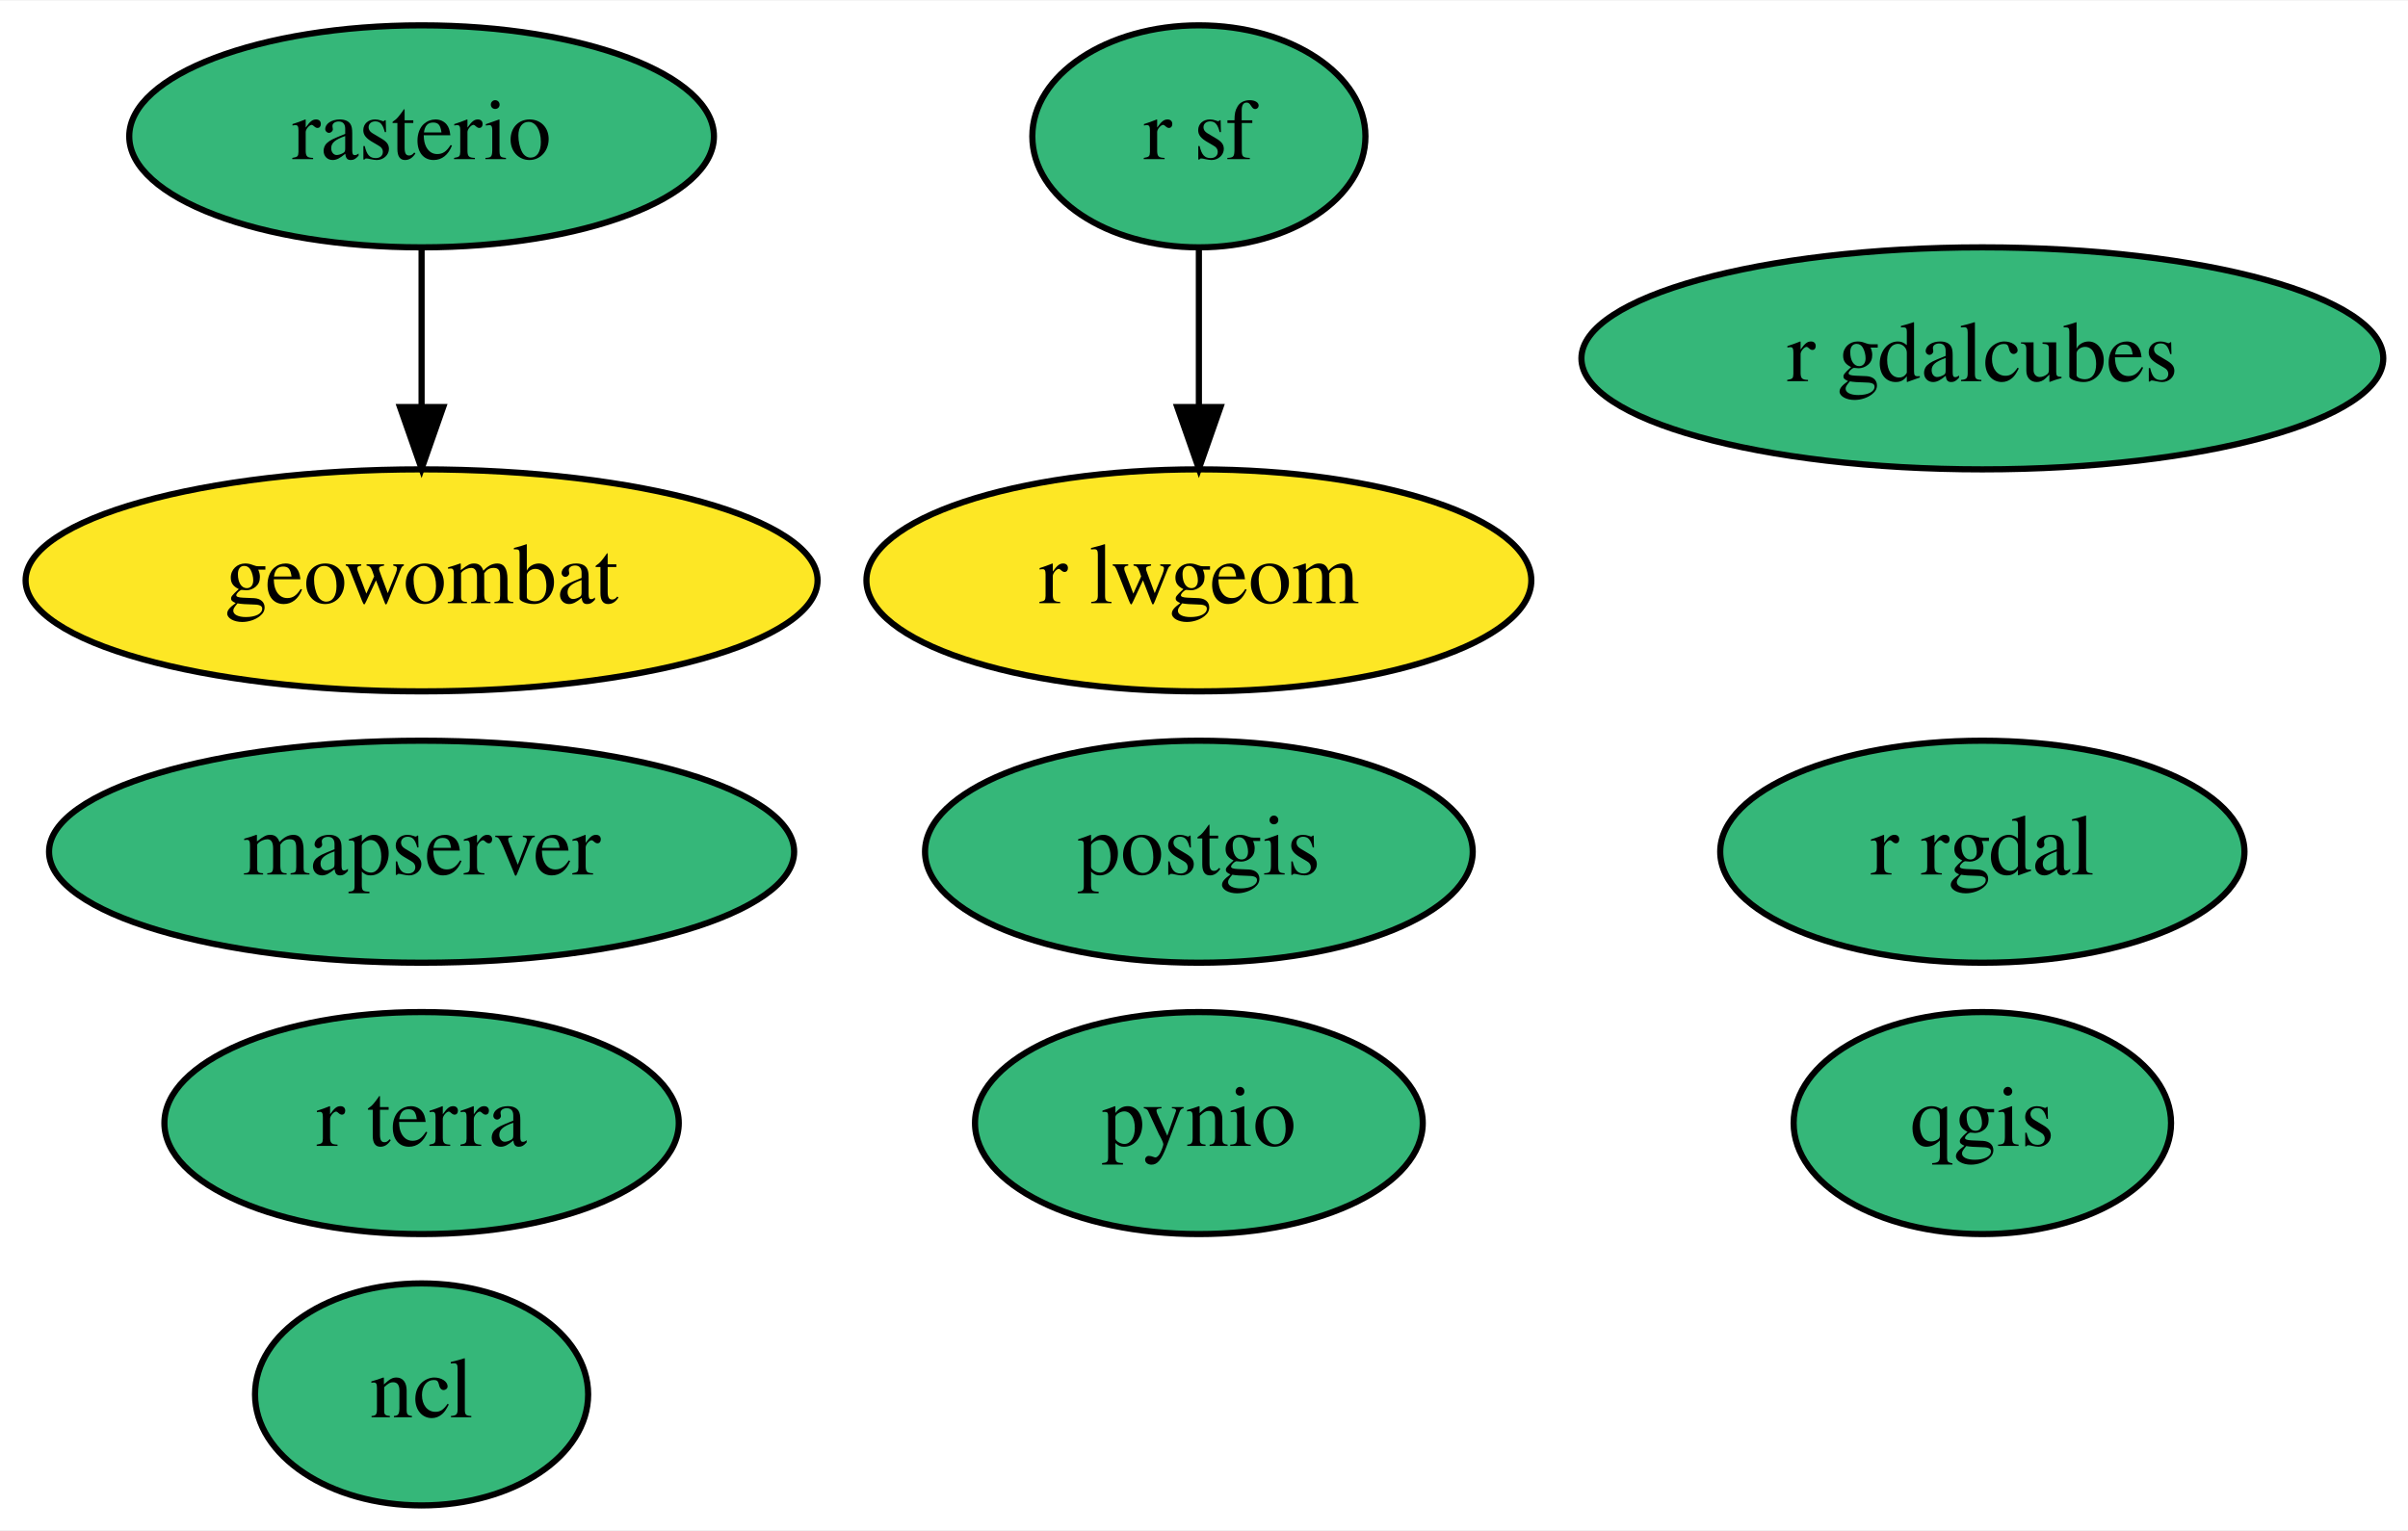
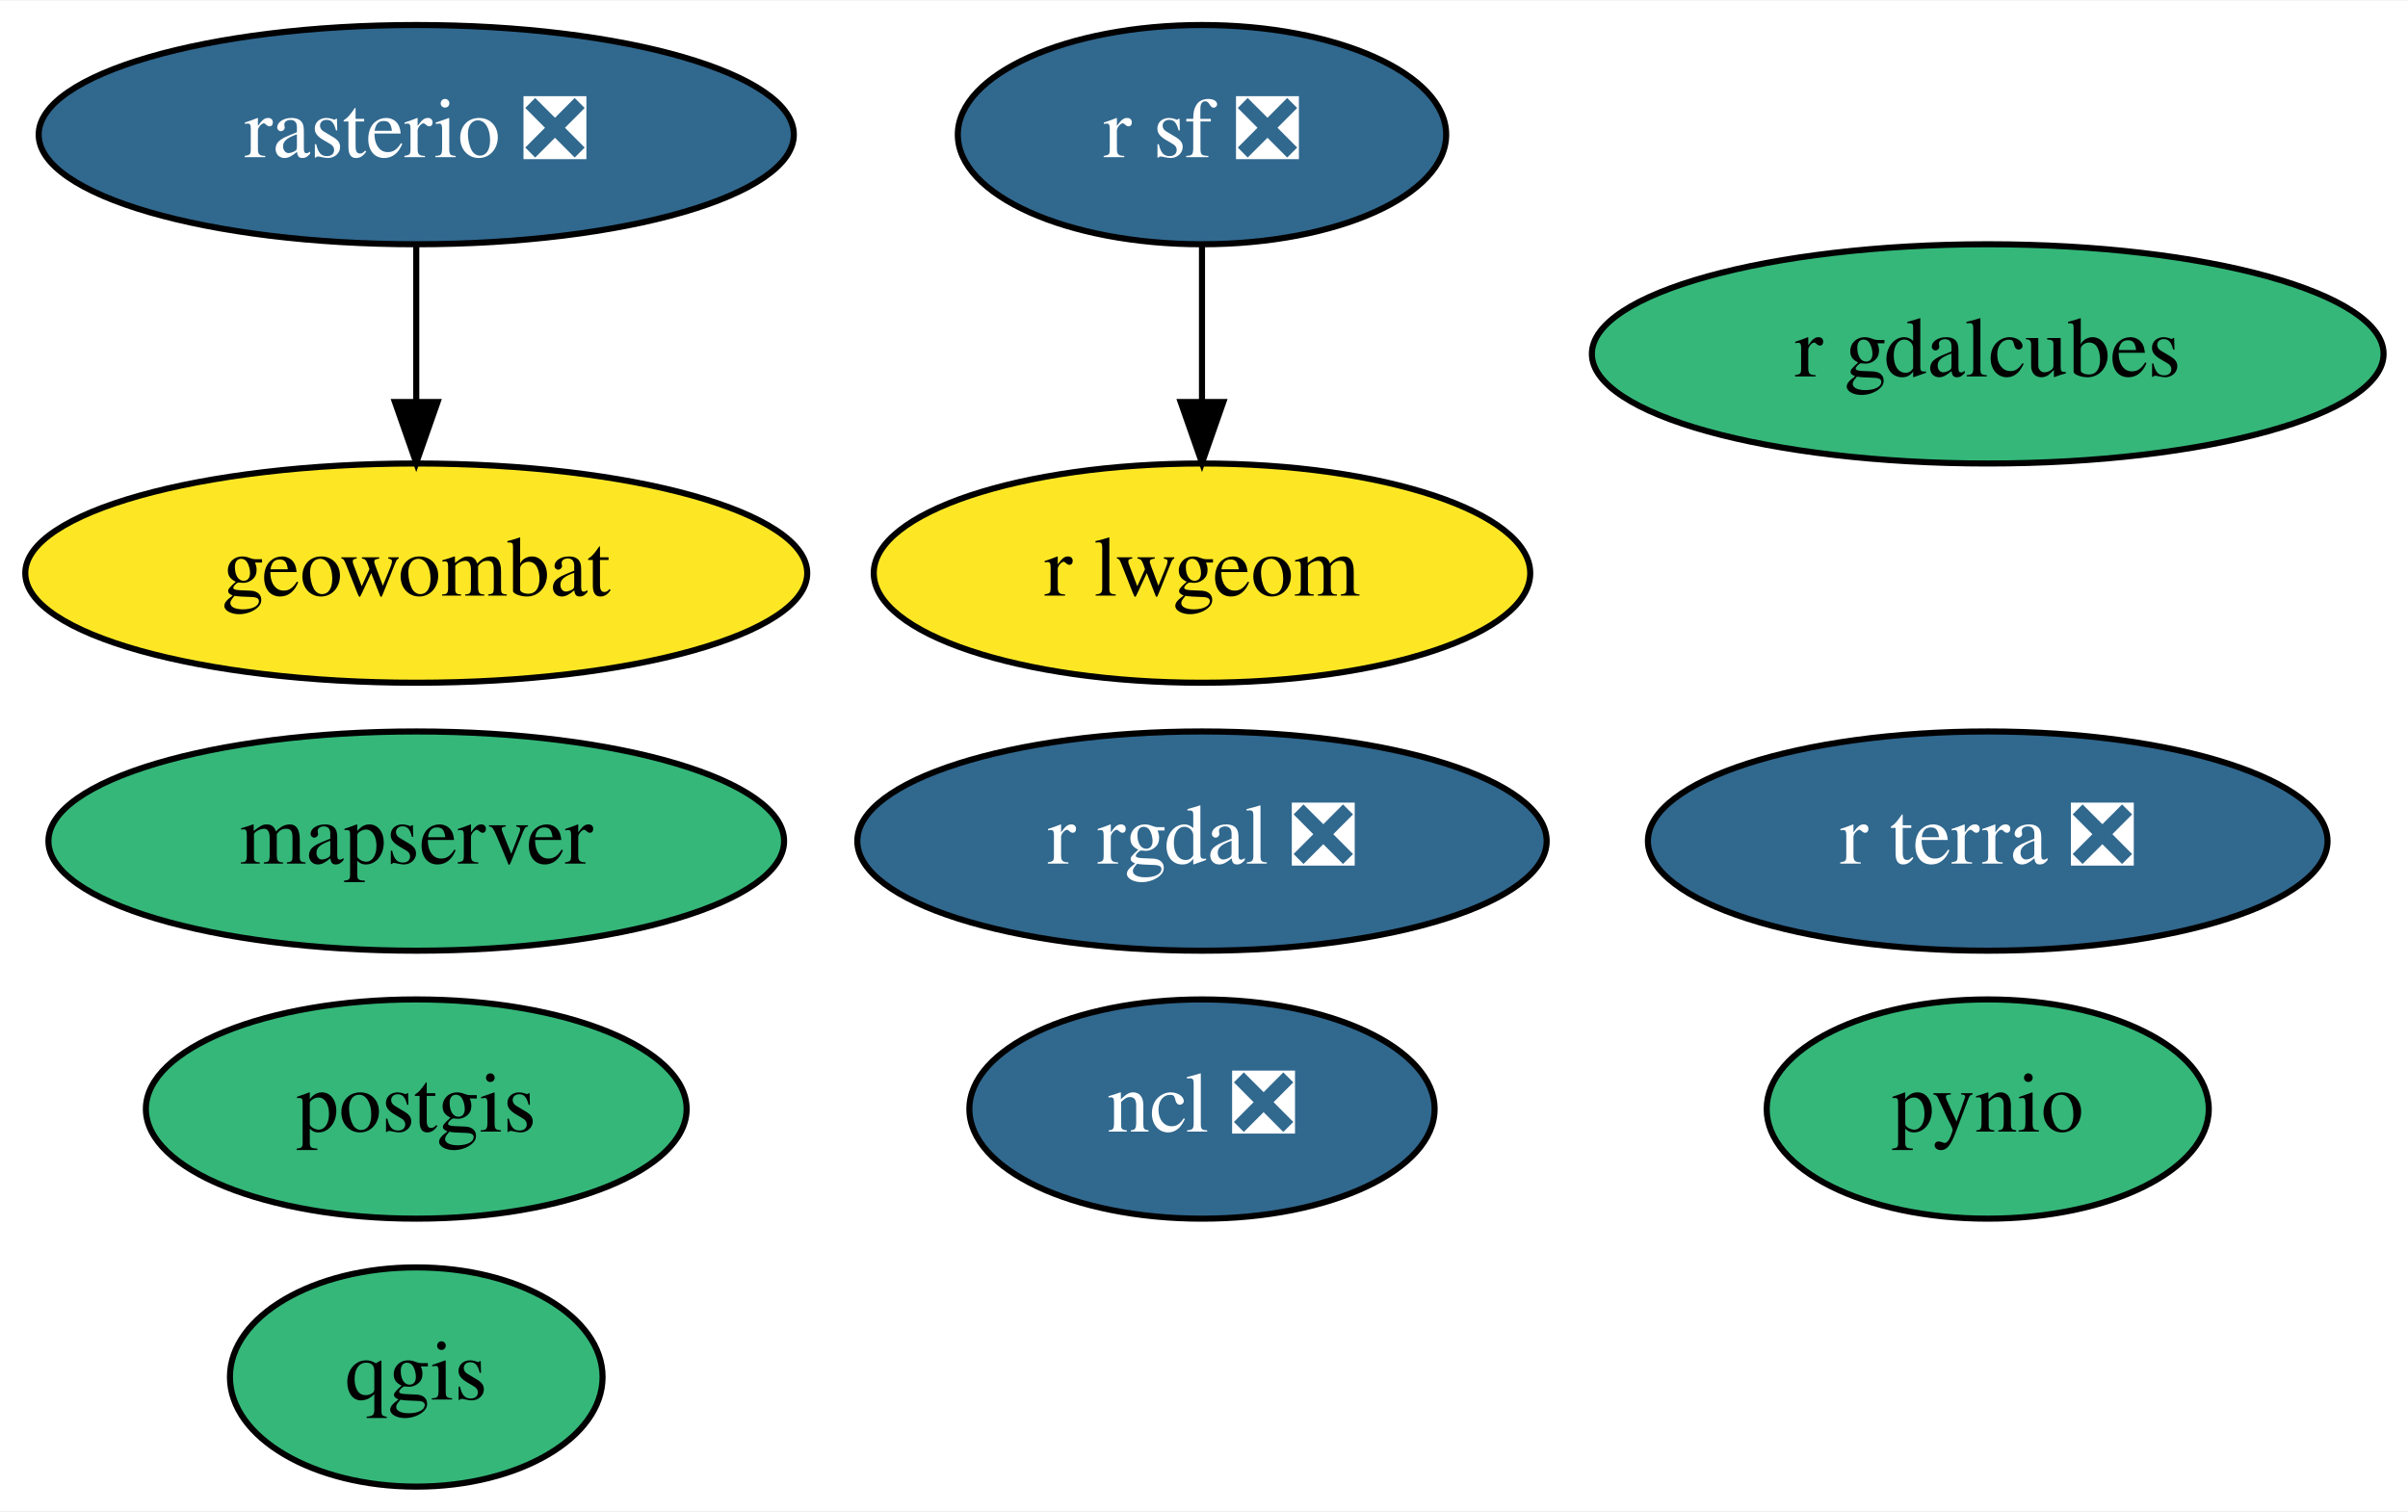
- <svg xmlns="http://www.w3.org/2000/svg" xmlns:xlink="http://www.w3.org/1999/xlink" width="390pt" height="248pt" viewBox="0.00 0.00 390.34 248.00">
+ <svg xmlns="http://www.w3.org/2000/svg" xmlns:xlink="http://www.w3.org/1999/xlink" width="395pt" height="248pt" viewBox="0.00 0.00 395.34 248.00">
  <g id="graph0" class="graph" transform="scale(1 1) rotate(0) translate(4 244)">
-     <polygon fill="white" stroke="none" points="-4,4 -4,-244 386.34,-244 386.34,4 -4,4" />
+     <polygon fill="white" stroke="none" points="-4,4 -4,-244 391.34,-244 391.34,4 -4,4" />
    <g id="node1" class="node">
      <g id="a_node1">
-         <a xlink:href="https://github.com/conda-forge/ncl-feedstock" xlink:title="ncl">
-           <ellipse fill="#35b779" stroke="black" cx="64.34" cy="-18" rx="27" ry="18" />
-           <text text-anchor="middle" x="64.34" y="-14.3" font-family="Times,serif" font-size="14.00">ncl</text>
+         <a xlink:href="https://github.com/conda-forge/ncl-feedstock/pull/128" xlink:title="ncl ❎">
+           <ellipse fill="#31688e" stroke="black" cx="193.34" cy="-62" rx="38.19" ry="18" />
+           <text text-anchor="middle" x="193.34" y="-58.3" font-family="Times,serif" font-size="14.00" fill="white">ncl ❎</text>
        </a>
      </g>
    </g>
    <g id="node2" class="node">
      <g id="a_node2">
        <a xlink:href="https://github.com/conda-forge/postgis-feedstock" xlink:title="postgis">
-           <ellipse fill="#35b779" stroke="black" cx="190.34" cy="-106" rx="44.39" ry="18" />
-           <text text-anchor="middle" x="190.34" y="-102.3" font-family="Times,serif" font-size="14.00">postgis</text>
+           <ellipse fill="#35b779" stroke="black" cx="64.34" cy="-62" rx="44.39" ry="18" />
+           <text text-anchor="middle" x="64.34" y="-58.3" font-family="Times,serif" font-size="14.00">postgis</text>
        </a>
      </g>
    </g>
    <g id="node3" class="node">
      <g id="a_node3">
        <a xlink:href="https://github.com/conda-forge/pynio-feedstock" xlink:title="pynio">
-           <ellipse fill="#35b779" stroke="black" cx="190.34" cy="-62" rx="36.29" ry="18" />
-           <text text-anchor="middle" x="190.34" y="-58.3" font-family="Times,serif" font-size="14.00">pynio</text>
+           <ellipse fill="#35b779" stroke="black" cx="322.34" cy="-62" rx="36.29" ry="18" />
+           <text text-anchor="middle" x="322.34" y="-58.3" font-family="Times,serif" font-size="14.00">pynio</text>
        </a>
      </g>
    </g>
    <g id="node4" class="node">
      <g id="a_node4">
        <a xlink:href="https://github.com/conda-forge/qgis-feedstock" xlink:title="qgis">
-           <ellipse fill="#35b779" stroke="black" cx="317.34" cy="-62" rx="30.59" ry="18" />
-           <text text-anchor="middle" x="317.34" y="-58.3" font-family="Times,serif" font-size="14.00">qgis</text>
+           <ellipse fill="#35b779" stroke="black" cx="64.34" cy="-18" rx="30.59" ry="18" />
+           <text text-anchor="middle" x="64.34" y="-14.3" font-family="Times,serif" font-size="14.00">qgis</text>
        </a>
      </g>
    </g>
    <g id="node5" class="node">
      <g id="a_node5">
-         <a xlink:href="https://github.com/conda-forge/r-rgdal-feedstock" xlink:title="r rgdal">
-           <ellipse fill="#35b779" stroke="black" cx="317.34" cy="-106" rx="42.49" ry="18" />
-           <text text-anchor="middle" x="317.34" y="-102.3" font-family="Times,serif" font-size="14.00">r rgdal</text>
+         <a xlink:href="https://github.com/conda-forge/r-rgdal-feedstock/pull/62" xlink:title="r rgdal ❎">
+           <ellipse fill="#31688e" stroke="black" cx="193.34" cy="-106" rx="56.59" ry="18" />
+           <text text-anchor="middle" x="193.34" y="-102.3" font-family="Times,serif" font-size="14.00" fill="white">r rgdal ❎</text>
        </a>
      </g>
    </g>
    <g id="node6" class="node">
      <g id="a_node6">
-         <a xlink:href="https://github.com/conda-forge/r-sf-feedstock" xlink:title="r sf">
-           <ellipse fill="#35b779" stroke="black" cx="190.34" cy="-222" rx="27" ry="18" />
-           <text text-anchor="middle" x="190.34" y="-218.3" font-family="Times,serif" font-size="14.00">r sf</text>
+         <a xlink:href="https://github.com/conda-forge/r-sf-feedstock/pull/80" xlink:title="r sf ❎">
+           <ellipse fill="#31688e" stroke="black" cx="193.34" cy="-222" rx="40.09" ry="18" />
+           <text text-anchor="middle" x="193.34" y="-218.3" font-family="Times,serif" font-size="14.00" fill="white">r sf ❎</text>
        </a>
      </g>
    </g>
    <g id="node8" class="node">
      <g id="a_node8">
        <a xlink:href="https://github.com/conda-forge/r-lwgeom-feedstock" xlink:title="r lwgeom">
-           <ellipse fill="#fde725" stroke="black" cx="190.34" cy="-150" rx="53.89" ry="18" />
-           <text text-anchor="middle" x="190.34" y="-146.3" font-family="Times,serif" font-size="14.00">r lwgeom</text>
+           <ellipse fill="#fde725" stroke="black" cx="193.34" cy="-150" rx="53.89" ry="18" />
+           <text text-anchor="middle" x="193.34" y="-146.3" font-family="Times,serif" font-size="14.00">r lwgeom</text>
        </a>
      </g>
    </g>
    <g id="edge1" class="edge">
-       <path fill="none" stroke="black" d="M190.34,-203.7C190.34,-195.98 190.34,-186.71 190.34,-178.11" />
-       <polygon fill="black" stroke="black" points="193.84,-178.1 190.34,-168.1 186.84,-178.1 193.84,-178.1" />
+       <path fill="none" stroke="black" d="M193.34,-203.7C193.34,-195.98 193.34,-186.71 193.34,-178.11" />
+       <polygon fill="black" stroke="black" points="196.84,-178.1 193.34,-168.1 189.84,-178.1 196.84,-178.1" />
    </g>
    <g id="node7" class="node">
      <g id="a_node7">
-         <a xlink:href="https://github.com/conda-forge/rasterio-feedstock" xlink:title="rasterio">
-           <ellipse fill="#35b779" stroke="black" cx="64.34" cy="-222" rx="47.39" ry="18" />
-           <text text-anchor="middle" x="64.34" y="-218.3" font-family="Times,serif" font-size="14.00">rasterio</text>
+         <a xlink:href="https://github.com/conda-forge/rasterio-feedstock/pull/255" xlink:title="rasterio ❎">
+           <ellipse fill="#31688e" stroke="black" cx="64.34" cy="-222" rx="61.99" ry="18" />
+           <text text-anchor="middle" x="64.34" y="-218.3" font-family="Times,serif" font-size="14.00" fill="white">rasterio ❎</text>
        </a>
      </g>
    </g>
    <g id="node9" class="node">
      <g id="a_node9">
        <a xlink:href="https://github.com/conda-forge/geowombat-feedstock" xlink:title="geowombat">
          <ellipse fill="#fde725" stroke="black" cx="64.34" cy="-150" rx="64.19" ry="18" />
          <text text-anchor="middle" x="64.34" y="-146.3" font-family="Times,serif" font-size="14.00">geowombat</text>
        </a>
      </g>
    </g>
    <g id="edge2" class="edge">
      <path fill="none" stroke="black" d="M64.34,-203.7C64.34,-195.98 64.34,-186.71 64.34,-178.11" />
      <polygon fill="black" stroke="black" points="67.84,-178.1 64.34,-168.1 60.84,-178.1 67.84,-178.1" />
    </g>
    <g id="node10" class="node">
      <g id="a_node10">
        <a xlink:href="https://github.com/conda-forge/r-gdalcubes-feedstock" xlink:title="r gdalcubes">
-           <ellipse fill="#35b779" stroke="black" cx="317.34" cy="-186" rx="64.99" ry="18" />
-           <text text-anchor="middle" x="317.34" y="-182.3" font-family="Times,serif" font-size="14.00">r gdalcubes</text>
+           <ellipse fill="#35b779" stroke="black" cx="322.34" cy="-186" rx="64.99" ry="18" />
+           <text text-anchor="middle" x="322.34" y="-182.3" font-family="Times,serif" font-size="14.00">r gdalcubes</text>
        </a>
      </g>
    </g>
    <g id="node11" class="node">
      <g id="a_node11">
-         <a xlink:href="https://github.com/conda-forge/r-terra-feedstock" xlink:title="r terra">
-           <ellipse fill="#35b779" stroke="black" cx="64.34" cy="-62" rx="41.69" ry="18" />
-           <text text-anchor="middle" x="64.34" y="-58.3" font-family="Times,serif" font-size="14.00">r terra</text>
+         <a xlink:href="https://github.com/conda-forge/r-terra-feedstock/pull/49" xlink:title="r terra ❎">
+           <ellipse fill="#31688e" stroke="black" cx="322.34" cy="-106" rx="55.79" ry="18" />
+           <text text-anchor="middle" x="322.34" y="-102.3" font-family="Times,serif" font-size="14.00" fill="white">r terra ❎</text>
        </a>
      </g>
    </g>
    <g id="node12" class="node">
      <g id="a_node12">
        <a xlink:href="https://github.com/conda-forge/mapserver-feedstock" xlink:title="mapserver">
          <ellipse fill="#35b779" stroke="black" cx="64.34" cy="-106" rx="60.39" ry="18" />
          <text text-anchor="middle" x="64.34" y="-102.3" font-family="Times,serif" font-size="14.00">mapserver</text>
        </a>
      </g>
    </g>
  </g>
</svg>
